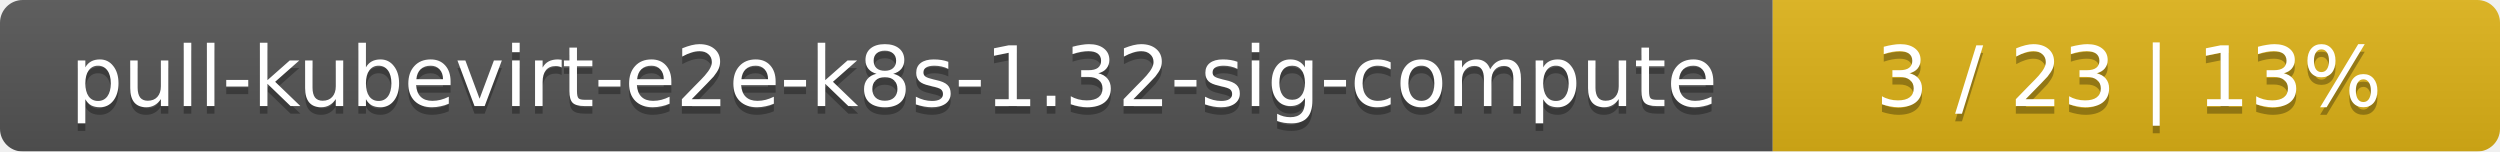
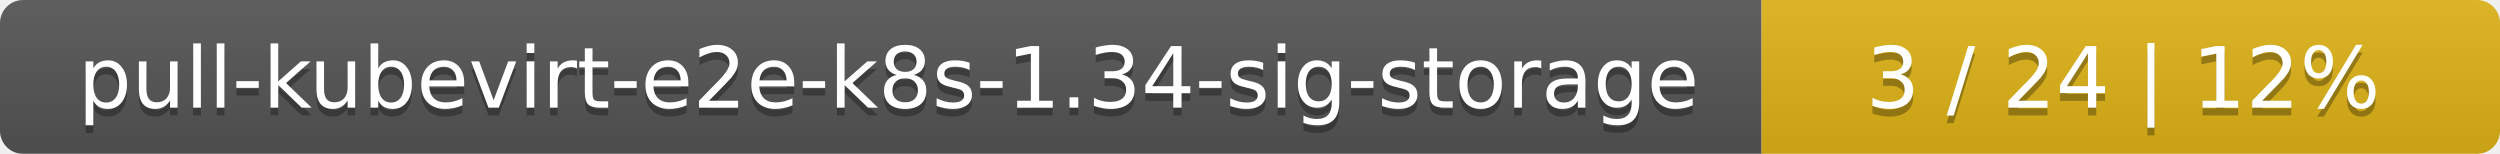
- <svg xmlns="http://www.w3.org/2000/svg" width="330" height="20">
+ <svg xmlns="http://www.w3.org/2000/svg" width="325" height="20">
  <linearGradient id="smooth" x2="0" y2="100%">
    <stop offset="0" stop-color="#bbb" stop-opacity=".1" />
    <stop offset="1" stop-opacity=".1" />
  </linearGradient>
  <mask id="round">
-     <rect width="330" height="20" rx="3" fill="#fff" />
+     <rect width="325" height="20" rx="3" fill="#fff" />
  </mask>
  <g mask="url(#round)">
-     <rect width="234" height="20" fill="#555" />
-     <rect x="234" width="96" height="20" fill="#dfb317" />
-     <rect width="330" height="20" fill="url(#smooth)" />
+     <rect width="229" height="20" fill="#555" />
+     <rect x="229" width="96" height="20" fill="#dfb317" />
+     <rect width="325" height="20" fill="url(#smooth)" />
  </g>
  <g fill="#fff" text-anchor="middle" font-family="DejaVu Sans,Verdana,Geneva,sans-serif" font-size="11">
-     <text x="118" y="15" fill="#010101" fill-opacity=".3">pull-kubevirt-e2e-k8s-1.32-sig-compute</text>
-     <text x="118" y="14">pull-kubevirt-e2e-k8s-1.32-sig-compute</text>
-     <text x="281" y="15" fill="#010101" fill-opacity=".3">3 / 23    |    13%</text>
-     <text x="281" y="14">3 / 23    |    13%</text>
+     <text x="115.5" y="15" fill="#010101" fill-opacity=".3">pull-kubevirt-e2e-k8s-1.34-sig-storage</text>
+     <text x="115.5" y="14">pull-kubevirt-e2e-k8s-1.34-sig-storage</text>
+     <text x="276" y="15" fill="#010101" fill-opacity=".3">3 / 24    |    12%</text>
+     <text x="276" y="14">3 / 24    |    12%</text>
  </g>
</svg>
